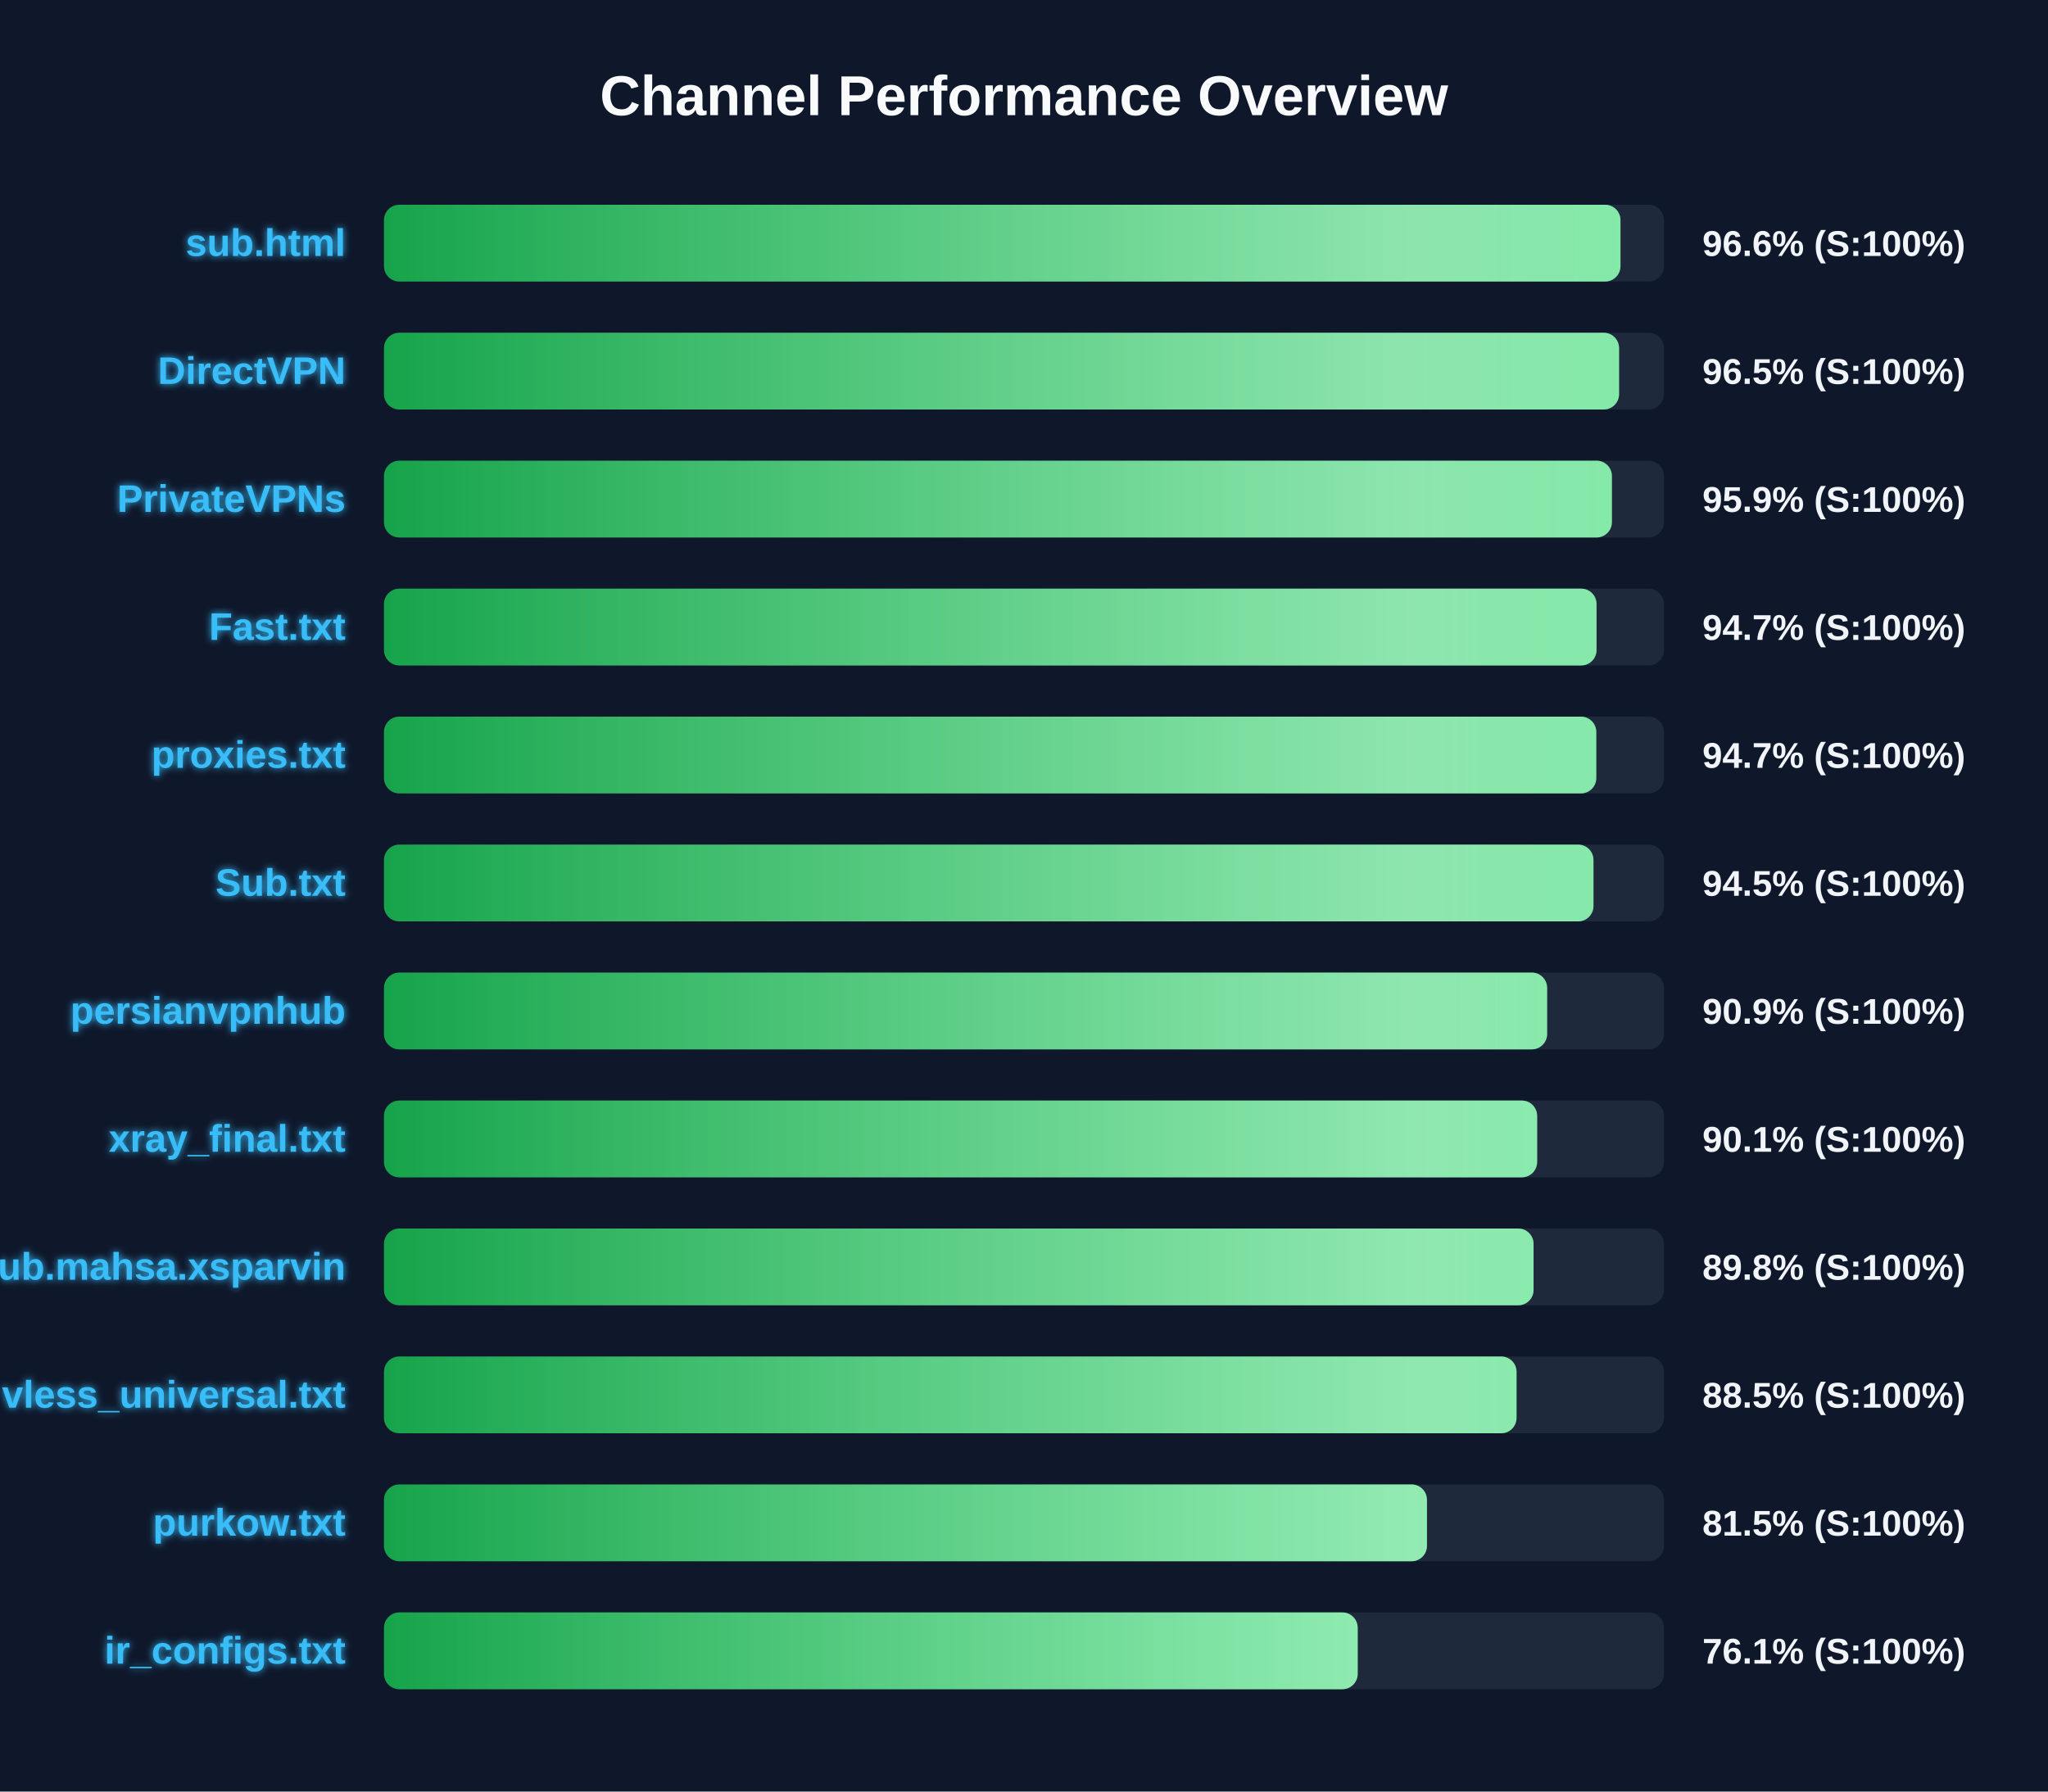
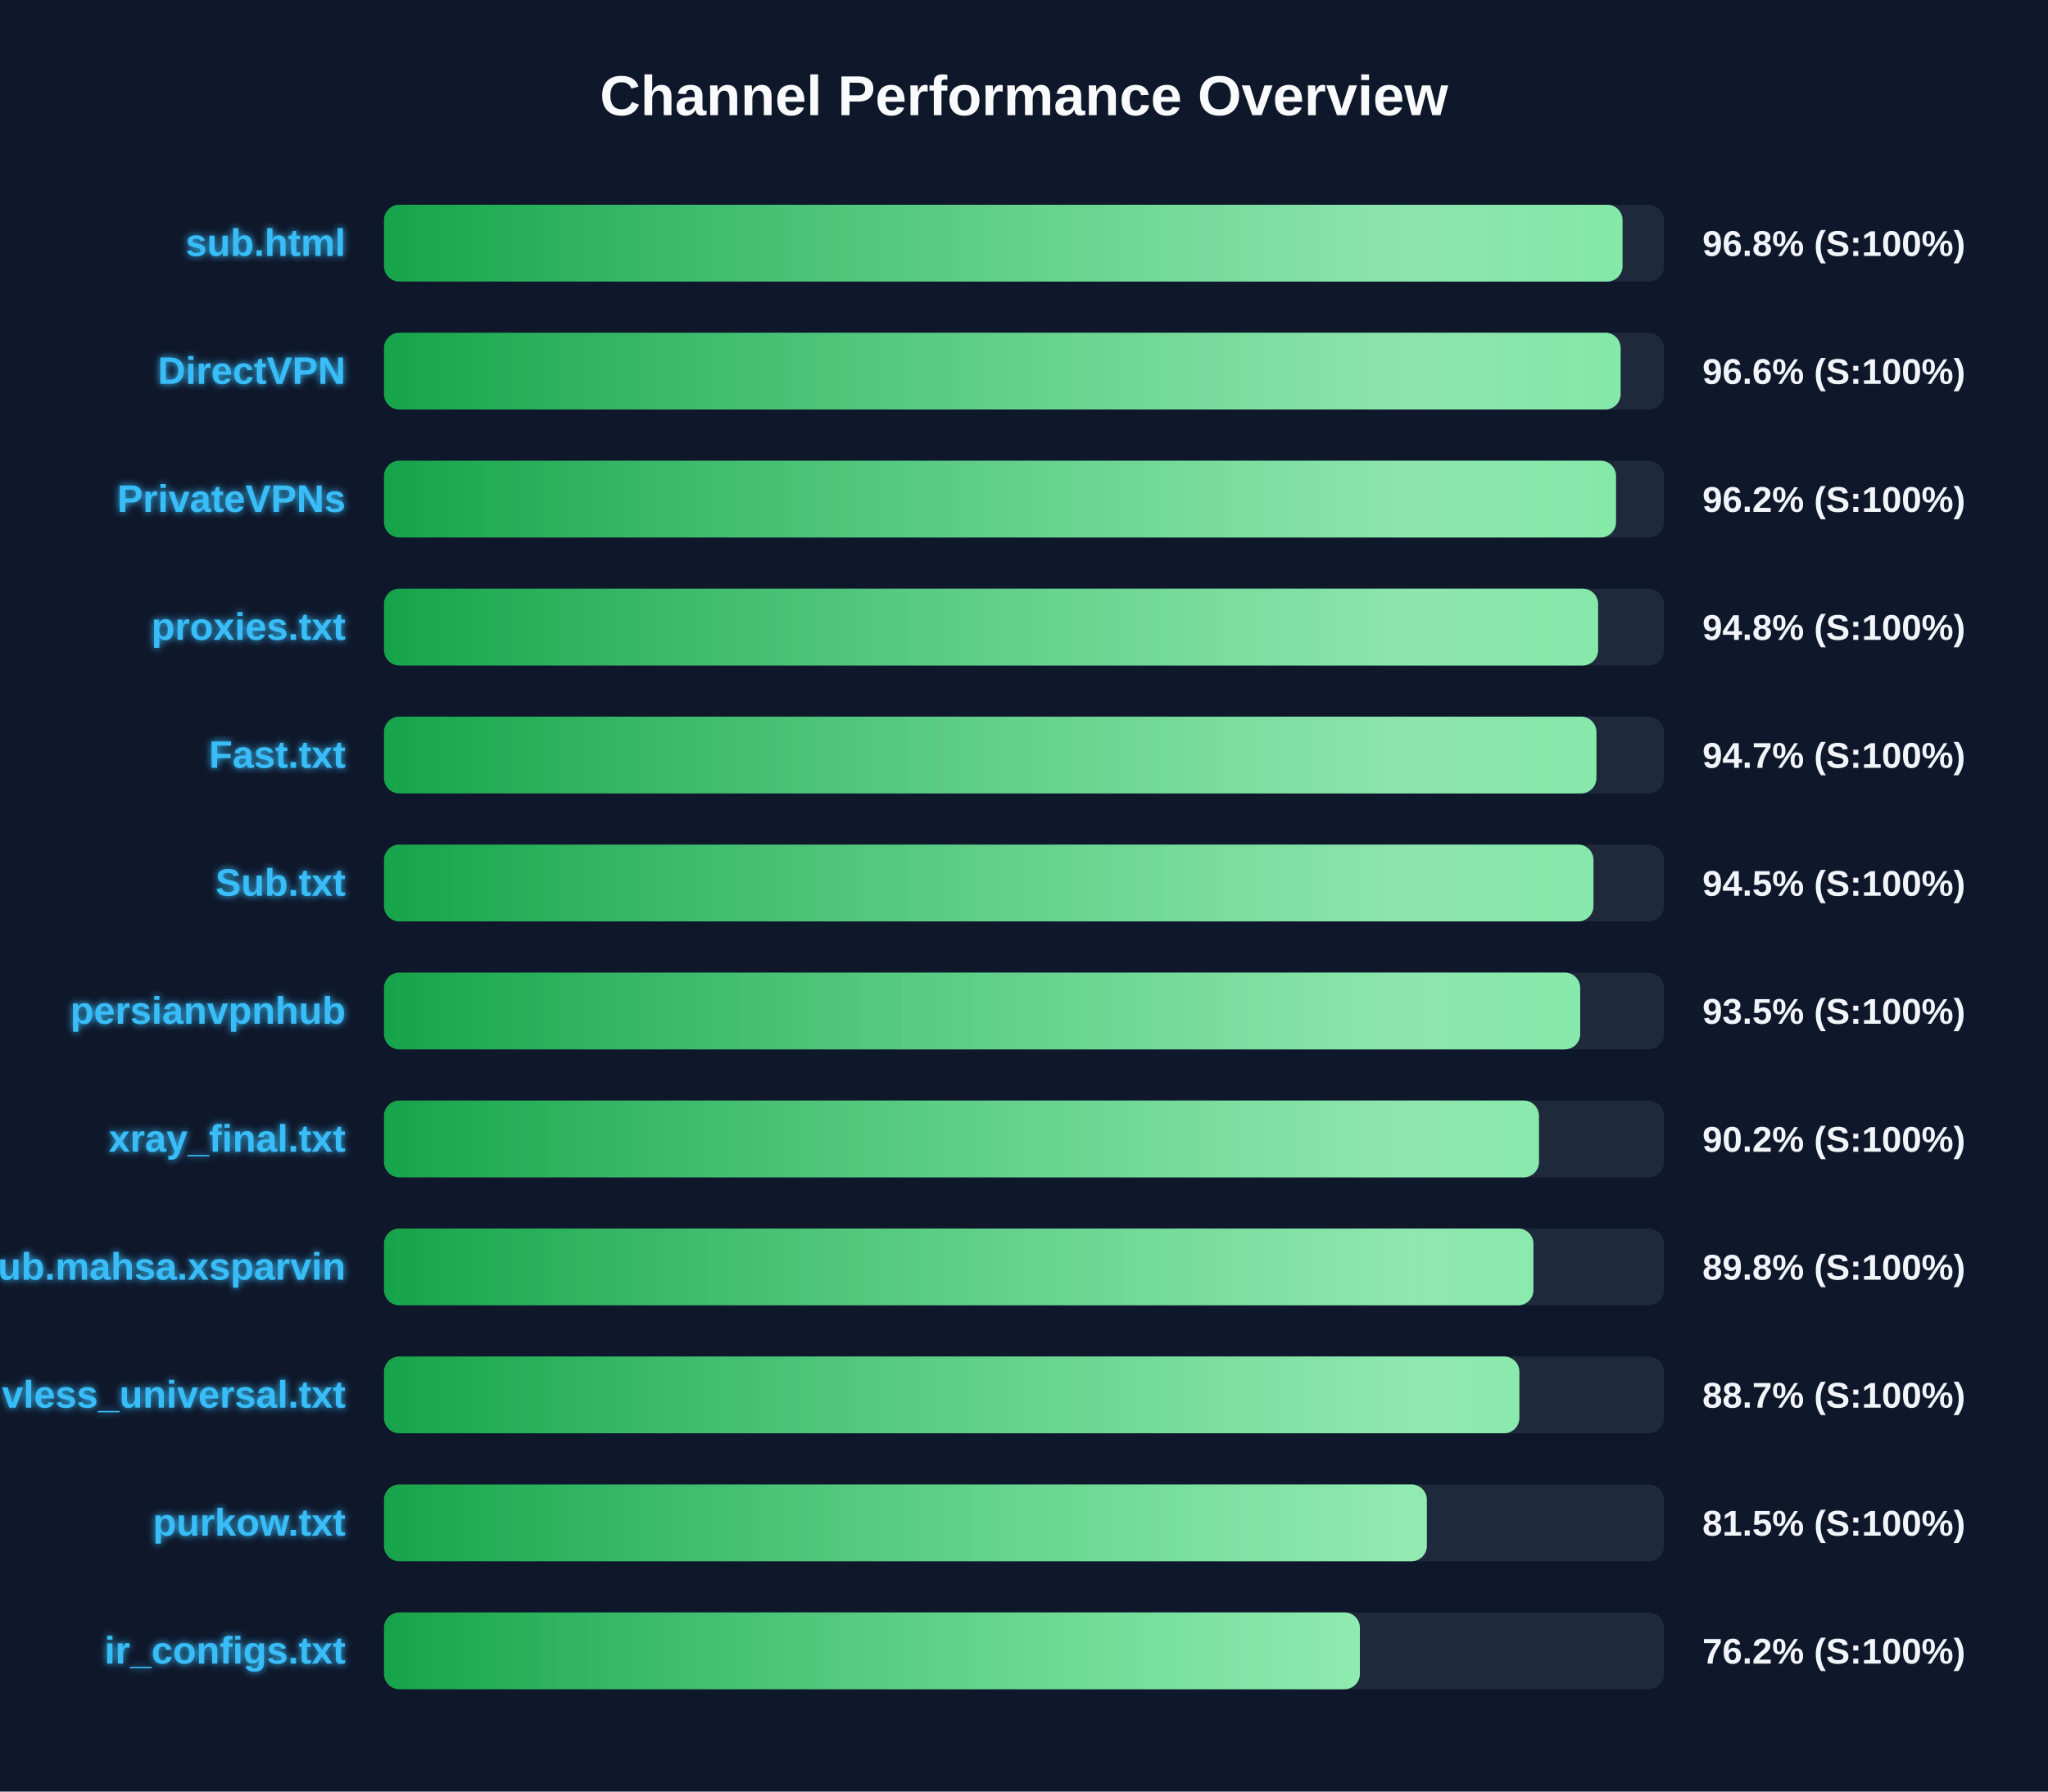
<svg xmlns="http://www.w3.org/2000/svg" width="800" height="700" version="1.1">
  <defs>
    <linearGradient id="grad-green" x1="0%" y1="0%" x2="100%" y2="0%">
      <stop offset="0%" stop-color="#16a34a" />
      <stop offset="100%" stop-color="#4ade80" />
    </linearGradient>
    <linearGradient id="grad-yellow" x1="0%" y1="0%" x2="100%" y2="0%">
      <stop offset="0%" stop-color="#ca8a04" />
      <stop offset="100%" stop-color="#fde047" />
    </linearGradient>
    <linearGradient id="grad-red" x1="0%" y1="0%" x2="100%" y2="0%">
      <stop offset="0%" stop-color="#dc2626" />
      <stop offset="100%" stop-color="#f87171" />
    </linearGradient>
    <linearGradient id="shimmer" x1="0%" y1="0%" x2="100%" y2="0%">
      <stop offset="0%" stop-color="rgba(255,255,255,0)" />
      <stop offset="50%" stop-color="rgba(255,255,255,0.4)" />
      <stop offset="100%" stop-color="rgba(255,255,255,0)" />
    </linearGradient>
    <filter id="glow" x="-20%" y="-20%" width="140%" height="140%">
      <feGaussianBlur stdDeviation="1.5" result="blur" />
      <feComposite in="SourceGraphic" in2="blur" operator="over" />
    </filter>
  </defs>
  <style>
        .bg-rect { fill: #0f172a; }
        .title { font: bold 22px 'Segoe UI', Arial, sans-serif; fill: #f8fafc; }
        .row { font: bold 15px 'Segoe UI', Arial, sans-serif; fill: #38bdf8; filter: url(#glow); }
        .score { font: bold 14px 'Segoe UI', Arial, sans-serif; fill: #f1f5f9; }
        @keyframes shimmer-anim {
            0% { transform: translateX(-100%); }
            100% { transform: translateX(200%); }
        }
        .shimmer-rect {
            animation: shimmer-anim 2.5s infinite linear;
        }
    </style>
  <rect width="100%" height="100%" class="bg-rect" />
  <text x="400" y="45" text-anchor="middle" class="title">Channel Performance Overview</text>
  <rect x="150" y="80" width="500" height="30" fill="#1e293b" rx="6" />
  <clipPath id="clip-0">
-     <rect x="150" y="80" width="483.0" height="30" rx="6" />
+     <rect x="150" y="80" width="483.8" height="30" rx="6" />
  </clipPath>
-   <rect x="150" y="80" width="483.0" height="30" fill="url(#grad-green)" rx="6" />
+   <rect x="150" y="80" width="483.8" height="30" fill="url(#grad-green)" rx="6" />
  <g clip-path="url(#clip-0)">
    <rect x="150" y="80" width="100%" height="30" fill="url(#shimmer)" class="shimmer-rect" />
  </g>
  <text x="135" y="100" text-anchor="end" class="row">sub.html</text>
-   <text x="665" y="100" text-anchor="start" class="score">96.6% (S:100%)</text>
+   <text x="665" y="100" text-anchor="start" class="score">96.8% (S:100%)</text>
  <rect x="150" y="130" width="500" height="30" fill="#1e293b" rx="6" />
  <clipPath id="clip-1">
-     <rect x="150" y="130" width="482.45" height="30" rx="6" />
+     <rect x="150" y="130" width="483.05" height="30" rx="6" />
  </clipPath>
-   <rect x="150" y="130" width="482.45" height="30" fill="url(#grad-green)" rx="6" />
+   <rect x="150" y="130" width="483.05" height="30" fill="url(#grad-green)" rx="6" />
  <g clip-path="url(#clip-1)">
    <rect x="150" y="130" width="100%" height="30" fill="url(#shimmer)" class="shimmer-rect" />
  </g>
  <text x="135" y="150" text-anchor="end" class="row">DirectVPN</text>
-   <text x="665" y="150" text-anchor="start" class="score">96.5% (S:100%)</text>
+   <text x="665" y="150" text-anchor="start" class="score">96.6% (S:100%)</text>
  <rect x="150" y="180" width="500" height="30" fill="#1e293b" rx="6" />
  <clipPath id="clip-2">
-     <rect x="150" y="180" width="479.65" height="30" rx="6" />
+     <rect x="150" y="180" width="481.25" height="30" rx="6" />
  </clipPath>
-   <rect x="150" y="180" width="479.65" height="30" fill="url(#grad-green)" rx="6" />
+   <rect x="150" y="180" width="481.25" height="30" fill="url(#grad-green)" rx="6" />
  <g clip-path="url(#clip-2)">
    <rect x="150" y="180" width="100%" height="30" fill="url(#shimmer)" class="shimmer-rect" />
  </g>
  <text x="135" y="200" text-anchor="end" class="row">PrivateVPNs</text>
-   <text x="665" y="200" text-anchor="start" class="score">95.9% (S:100%)</text>
+   <text x="665" y="200" text-anchor="start" class="score">96.2% (S:100%)</text>
  <rect x="150" y="230" width="500" height="30" fill="#1e293b" rx="6" />
  <clipPath id="clip-3">
-     <rect x="150" y="230" width="473.65" height="30" rx="6" />
+     <rect x="150" y="230" width="474.25" height="30" rx="6" />
  </clipPath>
-   <rect x="150" y="230" width="473.65" height="30" fill="url(#grad-green)" rx="6" />
+   <rect x="150" y="230" width="474.25" height="30" fill="url(#grad-green)" rx="6" />
  <g clip-path="url(#clip-3)">
    <rect x="150" y="230" width="100%" height="30" fill="url(#shimmer)" class="shimmer-rect" />
  </g>
-   <text x="135" y="250" text-anchor="end" class="row">Fast.txt</text>
-   <text x="665" y="250" text-anchor="start" class="score">94.7% (S:100%)</text>
+   <text x="135" y="250" text-anchor="end" class="row">proxies.txt</text>
+   <text x="665" y="250" text-anchor="start" class="score">94.8% (S:100%)</text>
  <rect x="150" y="280" width="500" height="30" fill="#1e293b" rx="6" />
  <clipPath id="clip-4">
-     <rect x="150" y="280" width="473.55" height="30" rx="6" />
+     <rect x="150" y="280" width="473.6" height="30" rx="6" />
  </clipPath>
-   <rect x="150" y="280" width="473.55" height="30" fill="url(#grad-green)" rx="6" />
+   <rect x="150" y="280" width="473.6" height="30" fill="url(#grad-green)" rx="6" />
  <g clip-path="url(#clip-4)">
    <rect x="150" y="280" width="100%" height="30" fill="url(#shimmer)" class="shimmer-rect" />
  </g>
-   <text x="135" y="300" text-anchor="end" class="row">proxies.txt</text>
+   <text x="135" y="300" text-anchor="end" class="row">Fast.txt</text>
  <text x="665" y="300" text-anchor="start" class="score">94.7% (S:100%)</text>
  <rect x="150" y="330" width="500" height="30" fill="#1e293b" rx="6" />
  <clipPath id="clip-5">
    <rect x="150" y="330" width="472.45" height="30" rx="6" />
  </clipPath>
  <rect x="150" y="330" width="472.45" height="30" fill="url(#grad-green)" rx="6" />
  <g clip-path="url(#clip-5)">
    <rect x="150" y="330" width="100%" height="30" fill="url(#shimmer)" class="shimmer-rect" />
  </g>
  <text x="135" y="350" text-anchor="end" class="row">Sub.txt</text>
  <text x="665" y="350" text-anchor="start" class="score">94.5% (S:100%)</text>
  <rect x="150" y="380" width="500" height="30" fill="#1e293b" rx="6" />
  <clipPath id="clip-6">
-     <rect x="150" y="380" width="454.35" height="30" rx="6" />
+     <rect x="150" y="380" width="467.25" height="30" rx="6" />
  </clipPath>
-   <rect x="150" y="380" width="454.35" height="30" fill="url(#grad-green)" rx="6" />
+   <rect x="150" y="380" width="467.25" height="30" fill="url(#grad-green)" rx="6" />
  <g clip-path="url(#clip-6)">
    <rect x="150" y="380" width="100%" height="30" fill="url(#shimmer)" class="shimmer-rect" />
  </g>
  <text x="135" y="400" text-anchor="end" class="row">persianvpnhub</text>
-   <text x="665" y="400" text-anchor="start" class="score">90.9% (S:100%)</text>
+   <text x="665" y="400" text-anchor="start" class="score">93.5% (S:100%)</text>
  <rect x="150" y="430" width="500" height="30" fill="#1e293b" rx="6" />
  <clipPath id="clip-7">
-     <rect x="150" y="430" width="450.45" height="30" rx="6" />
+     <rect x="150" y="430" width="451.15" height="30" rx="6" />
  </clipPath>
-   <rect x="150" y="430" width="450.45" height="30" fill="url(#grad-green)" rx="6" />
+   <rect x="150" y="430" width="451.15" height="30" fill="url(#grad-green)" rx="6" />
  <g clip-path="url(#clip-7)">
    <rect x="150" y="430" width="100%" height="30" fill="url(#shimmer)" class="shimmer-rect" />
  </g>
  <text x="135" y="450" text-anchor="end" class="row">xray_final.txt</text>
-   <text x="665" y="450" text-anchor="start" class="score">90.1% (S:100%)</text>
+   <text x="665" y="450" text-anchor="start" class="score">90.2% (S:100%)</text>
  <rect x="150" y="480" width="500" height="30" fill="#1e293b" rx="6" />
  <clipPath id="clip-8">
-     <rect x="150" y="480" width="449.05" height="30" rx="6" />
+     <rect x="150" y="480" width="449.0" height="30" rx="6" />
  </clipPath>
-   <rect x="150" y="480" width="449.05" height="30" fill="url(#grad-green)" rx="6" />
+   <rect x="150" y="480" width="449.0" height="30" fill="url(#grad-green)" rx="6" />
  <g clip-path="url(#clip-8)">
    <rect x="150" y="480" width="100%" height="30" fill="url(#shimmer)" class="shimmer-rect" />
  </g>
  <text x="135" y="500" text-anchor="end" class="row">Sub.mahsa.xsparvin</text>
  <text x="665" y="500" text-anchor="start" class="score">89.8% (S:100%)</text>
  <rect x="150" y="530" width="500" height="30" fill="#1e293b" rx="6" />
  <clipPath id="clip-9">
-     <rect x="150" y="530" width="442.4" height="30" rx="6" />
+     <rect x="150" y="530" width="443.5" height="30" rx="6" />
  </clipPath>
-   <rect x="150" y="530" width="442.4" height="30" fill="url(#grad-green)" rx="6" />
+   <rect x="150" y="530" width="443.5" height="30" fill="url(#grad-green)" rx="6" />
  <g clip-path="url(#clip-9)">
    <rect x="150" y="530" width="100%" height="30" fill="url(#shimmer)" class="shimmer-rect" />
  </g>
  <text x="135" y="550" text-anchor="end" class="row">vless_universal.txt</text>
-   <text x="665" y="550" text-anchor="start" class="score">88.5% (S:100%)</text>
+   <text x="665" y="550" text-anchor="start" class="score">88.7% (S:100%)</text>
  <rect x="150" y="580" width="500" height="30" fill="#1e293b" rx="6" />
  <clipPath id="clip-10">
-     <rect x="150" y="580" width="407.4" height="30" rx="6" />
+     <rect x="150" y="580" width="407.35" height="30" rx="6" />
  </clipPath>
-   <rect x="150" y="580" width="407.4" height="30" fill="url(#grad-green)" rx="6" />
+   <rect x="150" y="580" width="407.35" height="30" fill="url(#grad-green)" rx="6" />
  <g clip-path="url(#clip-10)">
    <rect x="150" y="580" width="100%" height="30" fill="url(#shimmer)" class="shimmer-rect" />
  </g>
  <text x="135" y="600" text-anchor="end" class="row">purkow.txt</text>
  <text x="665" y="600" text-anchor="start" class="score">81.5% (S:100%)</text>
  <rect x="150" y="630" width="500" height="30" fill="#1e293b" rx="6" />
  <clipPath id="clip-11">
-     <rect x="150" y="630" width="380.35" height="30" rx="6" />
+     <rect x="150" y="630" width="381.2" height="30" rx="6" />
  </clipPath>
-   <rect x="150" y="630" width="380.35" height="30" fill="url(#grad-green)" rx="6" />
+   <rect x="150" y="630" width="381.2" height="30" fill="url(#grad-green)" rx="6" />
  <g clip-path="url(#clip-11)">
    <rect x="150" y="630" width="100%" height="30" fill="url(#shimmer)" class="shimmer-rect" />
  </g>
  <text x="135" y="650" text-anchor="end" class="row">ir_configs.txt</text>
-   <text x="665" y="650" text-anchor="start" class="score">76.1% (S:100%)</text>
+   <text x="665" y="650" text-anchor="start" class="score">76.2% (S:100%)</text>
</svg>
